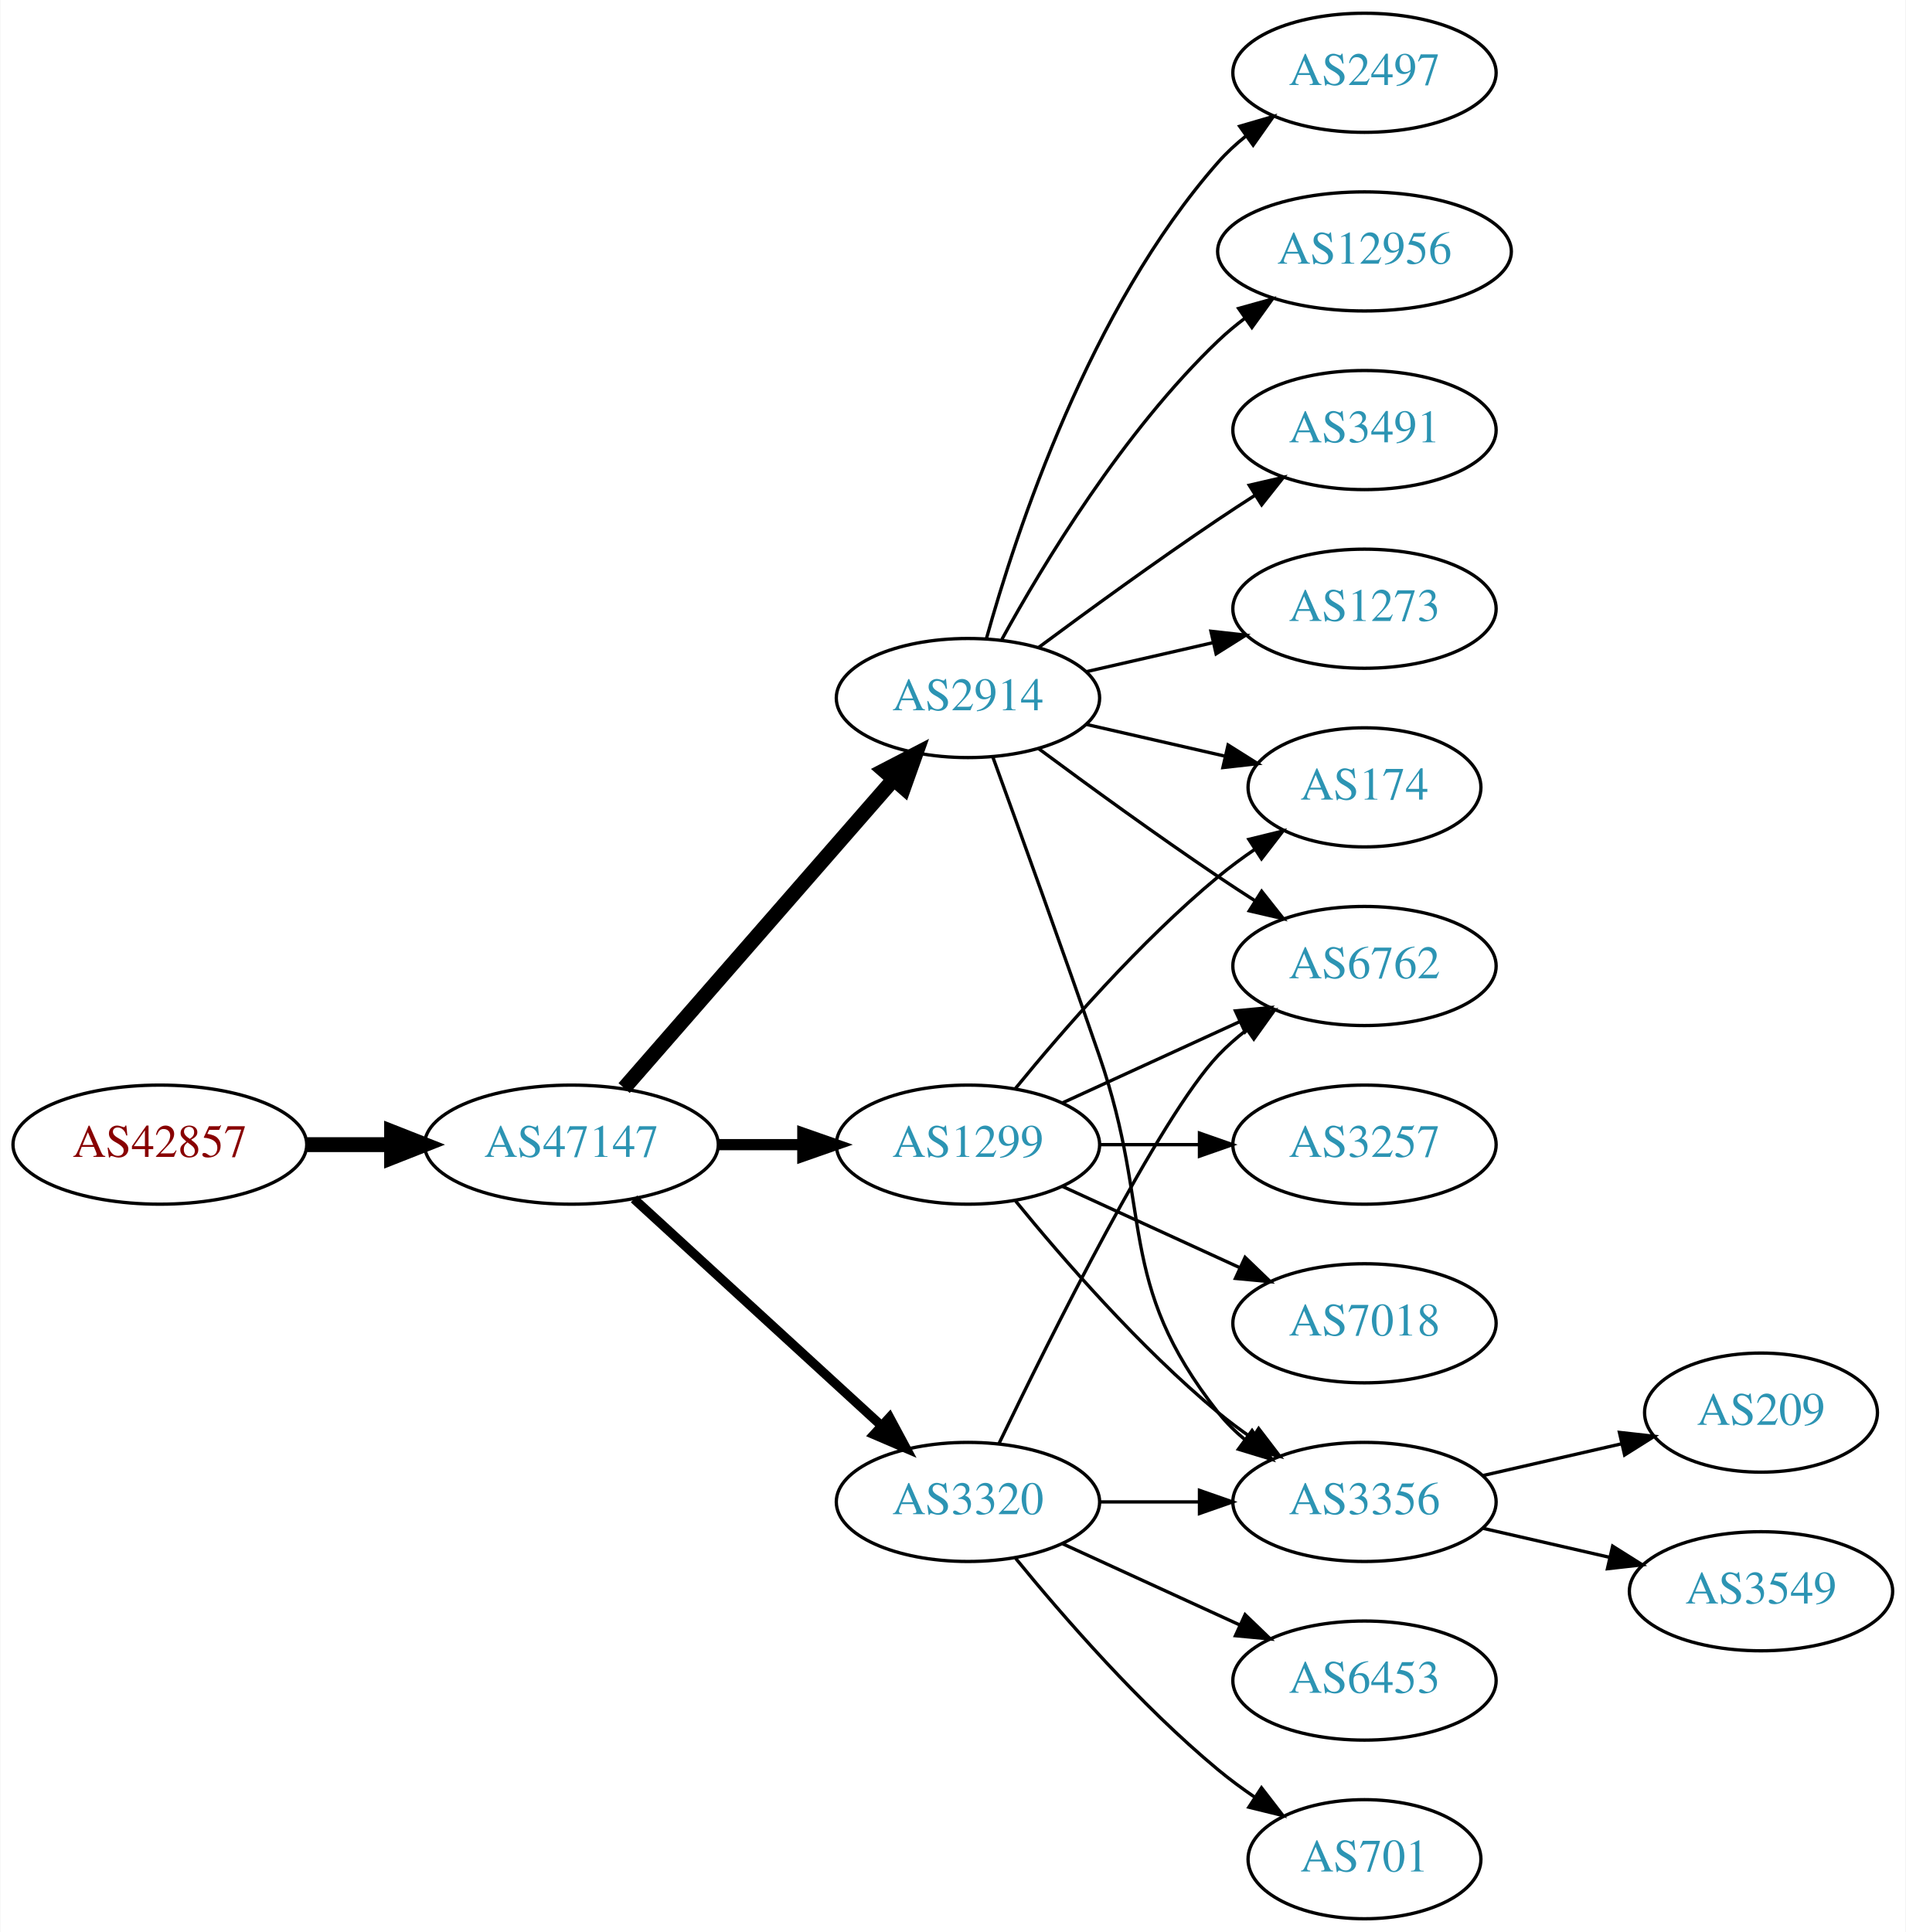
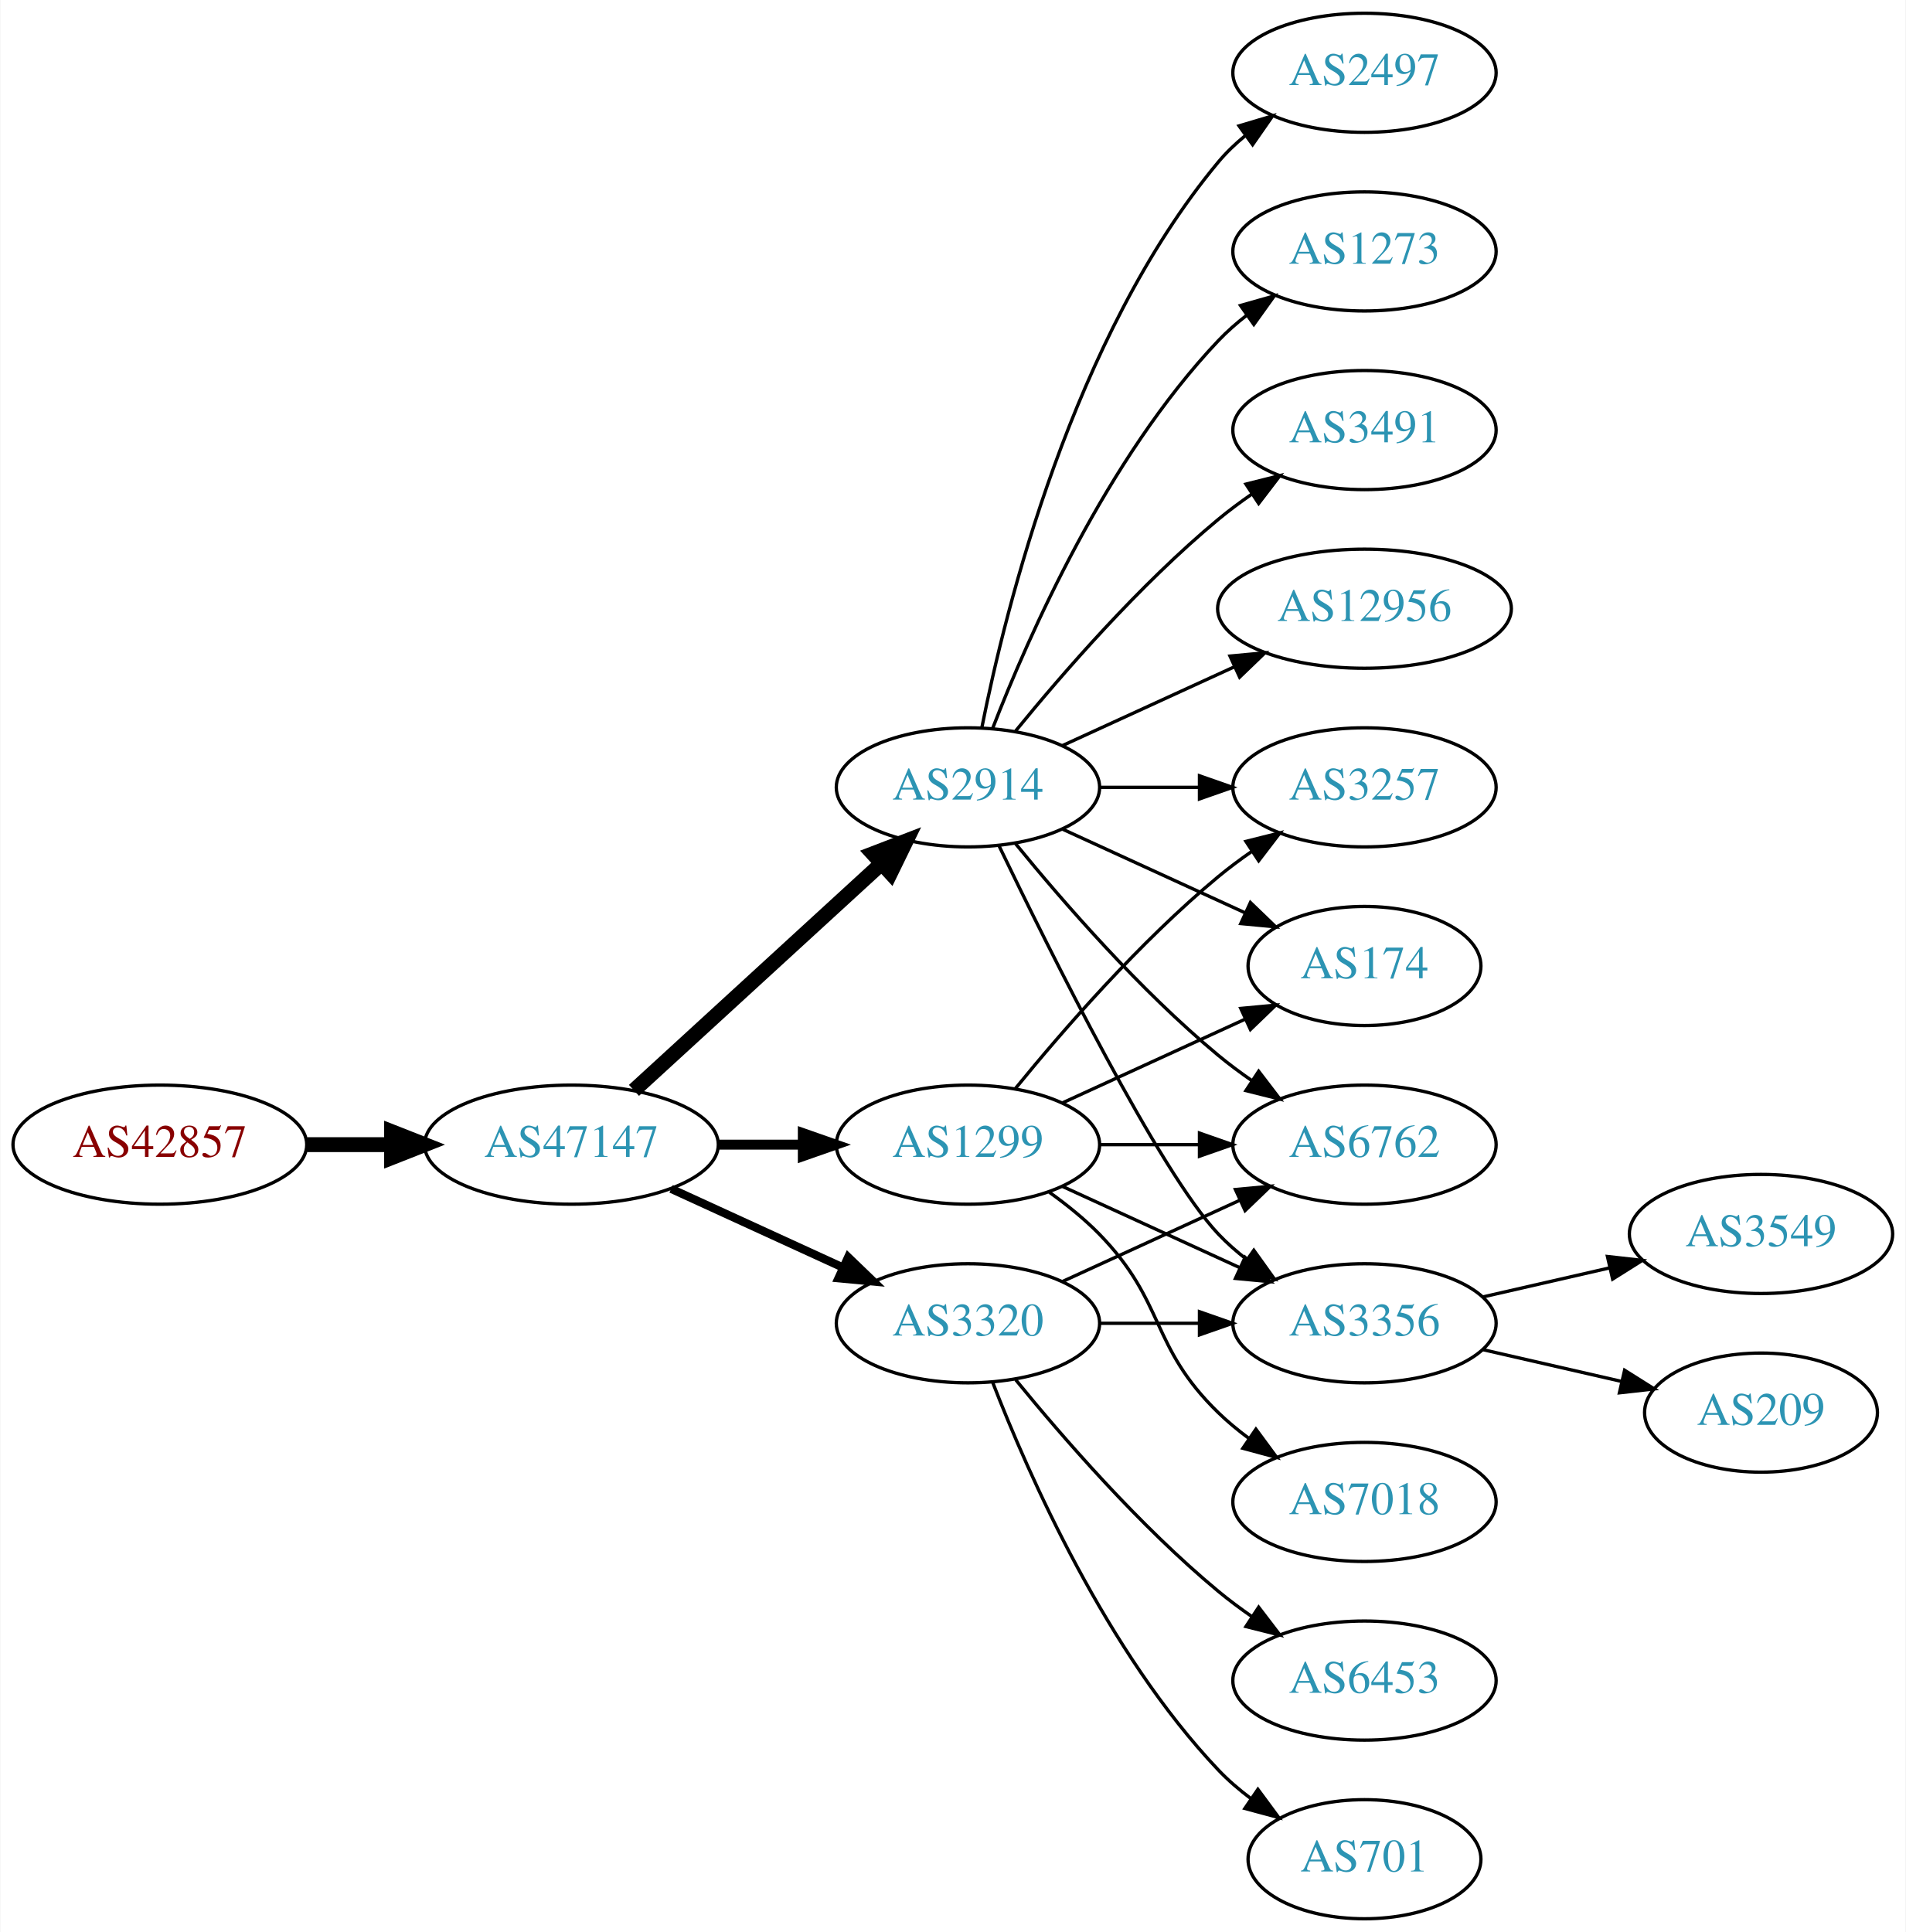
<svg xmlns="http://www.w3.org/2000/svg" xmlns:xlink="http://www.w3.org/1999/xlink" width="576pt" height="584pt" viewBox="0.00 0.00 575.76 584.00">
  <g id="graph0" class="graph" transform="scale(1 1) rotate(0) translate(4 580)">
    <polygon fill="white" stroke="none" points="-4,4 -4,-580 571.762,-580 571.762,4 -4,4" />
    <g id="node1" class="node">
      <g id="a_node1">
        <a xlink:href="/asn/42857" xlink:title="AS42857 ~ Theo Voss [AT]">
          <ellipse fill="#ffffff" stroke="black" cx="44.196" cy="-234" rx="44.393" ry="18" />
          <text text-anchor="middle" x="44.196" y="-230.3" font-family="Times,serif" font-size="14.00" fill="#880000">AS42857</text>
        </a>
      </g>
    </g>
    <g id="node2" class="node">
      <g id="a_node2">
        <a xlink:href="/asn/47147" xlink:title="AS47147 ~ ANEXIA Internetdienstleistungs GmbH [AT]">
          <ellipse fill="#ffffff" stroke="black" cx="168.588" cy="-234" rx="44.393" ry="18" />
          <text text-anchor="middle" x="168.588" y="-230.3" font-family="Times,serif" font-size="14.00" fill="#2c94b3">AS47147</text>
        </a>
      </g>
    </g>
    <g id="edge1" class="edge">
      <path fill="none" stroke="black" stroke-width="4.5" d="M88.692,-234C96.898,-234 105.569,-234 114.041,-234" />
      <polygon fill="black" stroke="black" stroke-width="4.5" points="114.233,-237.938 124.233,-234 114.233,-230.063 114.233,-237.938" />
    </g>
    <g id="node3" class="node">
      <g id="a_node3">
        <a xlink:href="/asn/2914" xlink:title="AS2914 ~ NTT America, Inc. [US]">
-           <ellipse fill="#ffffff" stroke="black" cx="288.431" cy="-369" rx="39.794" ry="18" />
-           <text text-anchor="middle" x="288.431" y="-365.3" font-family="Times,serif" font-size="14.00" fill="#2c94b3">AS2914</text>
+           <ellipse fill="#ffffff" stroke="black" cx="288.431" cy="-342" rx="39.794" ry="18" />
+           <text text-anchor="middle" x="288.431" y="-338.3" font-family="Times,serif" font-size="14.00" fill="#2c94b3">AS2914</text>
        </a>
      </g>
    </g>
    <g id="edge2" class="edge">
-       <path fill="none" stroke="black" stroke-width="4.5" d="M184.513,-251.098C205.056,-274.631 242.175,-317.155 265.771,-344.187" />
-       <polygon fill="black" stroke="black" stroke-width="4.5" points="263.085,-347.097 272.627,-352.041 269.017,-341.918 263.085,-347.097" />
+       <path fill="none" stroke="black" stroke-width="4.5" d="M187.486,-250.403C207.414,-268.667 239.772,-298.322 262.249,-318.921" />
+       <polygon fill="black" stroke="black" stroke-width="4.5" points="259.718,-321.943 269.751,-325.797 265.039,-316.137 259.718,-321.943" />
    </g>
    <g id="node4" class="node">
      <g id="a_node4">
        <a xlink:href="/asn/1299" xlink:title="AS1299 ~ Telia Carrier [EU]">
          <ellipse fill="#ffffff" stroke="black" cx="288.431" cy="-234" rx="39.794" ry="18" />
          <text text-anchor="middle" x="288.431" y="-230.3" font-family="Times,serif" font-size="14.00" fill="#2c94b3">AS1299</text>
        </a>
      </g>
    </g>
    <g id="edge3" class="edge">
-       <path fill="none" stroke="black" stroke-width="3.375" d="M212.799,-234C221.112,-234 229.875,-234 238.357,-234" />
-       <polygon fill="black" stroke="black" stroke-width="3.375" points="238.516,-237.5 248.516,-234 238.516,-230.5 238.516,-237.5" />
+       <path fill="none" stroke="black" stroke-width="3" d="M212.799,-234C221.112,-234 229.875,-234 238.357,-234" />
+       <polygon fill="black" stroke="black" stroke-width="3" points="238.516,-237.5 248.516,-234 238.516,-230.5 238.516,-237.5" />
    </g>
    <g id="node5" class="node">
      <g id="a_node5">
        <a xlink:href="/asn/3320" xlink:title="AS3320 ~ DTAG [DE]">
-           <ellipse fill="#ffffff" stroke="black" cx="288.431" cy="-126" rx="39.794" ry="18" />
-           <text text-anchor="middle" x="288.431" y="-122.3" font-family="Times,serif" font-size="14.00" fill="#2c94b3">AS3320</text>
+           <ellipse fill="#ffffff" stroke="black" cx="288.431" cy="-180" rx="39.794" ry="18" />
+           <text text-anchor="middle" x="288.431" y="-176.3" font-family="Times,serif" font-size="14.00" fill="#2c94b3">AS3320</text>
        </a>
      </g>
    </g>
    <g id="edge4" class="edge">
-       <path fill="none" stroke="black" stroke-width="2.812" d="M187.486,-217.597C207.414,-199.333 239.772,-169.678 262.249,-149.079" />
-       <polygon fill="black" stroke="black" stroke-width="2.812" points="264.743,-151.54 269.751,-142.203 260.014,-146.38 264.743,-151.54" />
+       <path fill="none" stroke="black" stroke-width="2.5" d="M198.718,-220.652C214.329,-213.498 233.727,-204.609 250.399,-196.97" />
+       <polygon fill="black" stroke="black" stroke-width="2.5" points="252.218,-199.986 259.851,-192.638 249.302,-193.622 252.218,-199.986" />
    </g>
    <g id="node6" class="node">
      <g id="a_node6">
-         <a xlink:href="/asn/12956" xlink:title="AS12956 ~ TELXIUS [ES]">
-           <ellipse fill="#ffffff" stroke="black" cx="408.273" cy="-504" rx="44.393" ry="18" />
-           <text text-anchor="middle" x="408.273" y="-500.3" font-family="Times,serif" font-size="14.00" fill="#2c94b3">AS12956</text>
+         <a xlink:href="/asn/1273" xlink:title="AS1273 ~ Vodafone Group PLC [EU]">
+           <ellipse fill="#ffffff" stroke="black" cx="408.273" cy="-504" rx="39.794" ry="18" />
+           <text text-anchor="middle" x="408.273" y="-500.3" font-family="Times,serif" font-size="14.00" fill="#2c94b3">AS1273</text>
        </a>
      </g>
    </g>
    <g id="edge5" class="edge">
-       <path fill="none" stroke="black" d="M298.672,-386.713C311.218,-409.561 335.394,-449.611 364.077,-477 366.584,-479.393 369.335,-481.687 372.197,-483.855" />
-       <polygon fill="black" stroke="black" points="370.244,-486.759 380.448,-489.61 374.249,-481.018 370.244,-486.759" />
+       <path fill="none" stroke="black" d="M295.954,-359.994C306.704,-387.728 330.362,-441.429 364.077,-477 366.663,-479.728 369.581,-482.294 372.649,-484.677" />
+       <polygon fill="black" stroke="black" points="370.803,-487.658 380.997,-490.543 374.827,-481.93 370.803,-487.658" />
    </g>
    <g id="node7" class="node">
      <g id="a_node7">
        <a xlink:href="/asn/174" xlink:title="AS174 ~ Cogent Communications [US]">
-           <ellipse fill="#ffffff" stroke="black" cx="408.273" cy="-342" rx="35.194" ry="18" />
-           <text text-anchor="middle" x="408.273" y="-338.3" font-family="Times,serif" font-size="14.00" fill="#2c94b3">AS174</text>
+           <ellipse fill="#ffffff" stroke="black" cx="408.273" cy="-288" rx="35.194" ry="18" />
+           <text text-anchor="middle" x="408.273" y="-284.3" font-family="Times,serif" font-size="14.00" fill="#2c94b3">AS174</text>
        </a>
      </g>
    </g>
    <g id="edge6" class="edge">
-       <path fill="none" stroke="black" d="M324.15,-361.045C337.243,-358.045 352.265,-354.604 365.906,-351.478" />
-       <polygon fill="black" stroke="black" points="367.047,-354.807 376.013,-349.162 365.484,-347.984 367.047,-354.807" />
+       <path fill="none" stroke="black" d="M317.06,-329.339C333.476,-321.817 354.457,-312.202 372.054,-304.139" />
+       <polygon fill="black" stroke="black" points="373.799,-307.189 381.432,-299.842 370.883,-300.826 373.799,-307.189" />
    </g>
    <g id="node8" class="node">
      <g id="a_node8">
        <a xlink:href="/asn/3491" xlink:title="AS3491 ~ PCCW Global, Inc. [US]">
          <ellipse fill="#ffffff" stroke="black" cx="408.273" cy="-450" rx="39.794" ry="18" />
          <text text-anchor="middle" x="408.273" y="-446.3" font-family="Times,serif" font-size="14.00" fill="#2c94b3">AS3491</text>
        </a>
      </g>
    </g>
    <g id="edge7" class="edge">
-       <path fill="none" stroke="black" d="M309.761,-384.277C324.623,-395.304 345.368,-410.407 364.077,-423 367.626,-425.389 371.377,-427.839 375.125,-430.242" />
-       <polygon fill="black" stroke="black" points="373.451,-433.325 383.774,-435.712 377.193,-427.409 373.451,-433.325" />
+       <path fill="none" stroke="black" d="M302.85,-359.065C316.964,-376.375 340.379,-403.345 364.077,-423 367.294,-425.668 370.794,-428.27 374.365,-430.741" />
+       <polygon fill="black" stroke="black" points="372.442,-433.666 382.721,-436.236 376.288,-427.817 372.442,-433.666" />
    </g>
    <g id="node9" class="node">
      <g id="a_node9">
-         <a xlink:href="/asn/1273" xlink:title="AS1273 ~ Vodafone Group PLC [EU]">
-           <ellipse fill="#ffffff" stroke="black" cx="408.273" cy="-396" rx="39.794" ry="18" />
-           <text text-anchor="middle" x="408.273" y="-392.3" font-family="Times,serif" font-size="14.00" fill="#2c94b3">AS1273</text>
+         <a xlink:href="/asn/12956" xlink:title="AS12956 ~ TELXIUS [ES]">
+           <ellipse fill="#ffffff" stroke="black" cx="408.273" cy="-396" rx="44.393" ry="18" />
+           <text text-anchor="middle" x="408.273" y="-392.3" font-family="Times,serif" font-size="14.00" fill="#2c94b3">AS12956</text>
        </a>
      </g>
    </g>
    <g id="edge8" class="edge">
-       <path fill="none" stroke="black" d="M324.15,-376.955C336.15,-379.704 349.771,-382.825 362.463,-385.733" />
-       <polygon fill="black" stroke="black" points="361.866,-389.187 372.395,-388.009 363.429,-382.364 361.866,-389.187" />
+       <path fill="none" stroke="black" d="M317.06,-354.661C332.557,-361.762 352.124,-370.728 369.071,-378.494" />
+       <polygon fill="black" stroke="black" points="367.624,-381.681 378.173,-382.665 370.54,-375.317 367.624,-381.681" />
    </g>
    <g id="node10" class="node">
      <g id="a_node10">
-         <a xlink:href="/asn/3356" xlink:title="AS3356 ~ Level 3 Parent, LLC [US]">
-           <ellipse fill="#ffffff" stroke="black" cx="408.273" cy="-126" rx="39.794" ry="18" />
-           <text text-anchor="middle" x="408.273" y="-122.3" font-family="Times,serif" font-size="14.00" fill="#2c94b3">AS3356</text>
-         </a>
-       </g>
-     </g>
-     <g id="edge9" class="edge">
-       <path fill="none" stroke="black" d="M295.979,-351.079C303.764,-329.688 317.086,-292.81 328.077,-261 344.602,-213.178 332.779,-192.754 364.077,-153 366.402,-150.047 369.146,-147.33 372.105,-144.853" />
-       <polygon fill="black" stroke="black" points="374.298,-147.585 380.302,-138.855 370.165,-141.936 374.298,-147.585" />
-     </g>
-     <g id="node11" class="node">
-       <g id="a_node11">
        <a xlink:href="/asn/2497" xlink:title="AS2497 ~ Internet Initiative Japan Inc. [JP]">
          <ellipse fill="#ffffff" stroke="black" cx="408.273" cy="-558" rx="39.794" ry="18" />
          <text text-anchor="middle" x="408.273" y="-554.3" font-family="Times,serif" font-size="14.00" fill="#2c94b3">AS2497</text>
        </a>
      </g>
    </g>
+     <g id="edge9" class="edge">
+       <path fill="none" stroke="black" d="M292.629,-360.073C299.793,-396.141 320.067,-478.125 364.077,-531 366.482,-533.889 369.278,-536.563 372.271,-539.013" />
+       <polygon fill="black" stroke="black" points="370.359,-541.95 380.514,-544.973 374.461,-536.277 370.359,-541.95" />
+     </g>
+     <g id="node11" class="node">
+       <g id="a_node11">
+         <a xlink:href="/asn/3257" xlink:title="AS3257 ~ GTT [DE]">
+           <ellipse fill="#ffffff" stroke="black" cx="408.273" cy="-342" rx="39.794" ry="18" />
+           <text text-anchor="middle" x="408.273" y="-338.3" font-family="Times,serif" font-size="14.00" fill="#2c94b3">AS3257</text>
+         </a>
+       </g>
+     </g>
    <g id="edge10" class="edge">
-       <path fill="none" stroke="black" d="M294.004,-386.946C302.909,-418.995 325.194,-486.842 364.077,-531 366.561,-533.821 369.411,-536.449 372.437,-538.871" />
-       <polygon fill="black" stroke="black" points="370.554,-541.828 380.726,-544.791 374.622,-536.131 370.554,-541.828" />
+       <path fill="none" stroke="black" d="M328.343,-342C337.897,-342 348.246,-342 358.209,-342" />
+       <polygon fill="black" stroke="black" points="358.402,-345.5 368.402,-342 358.402,-338.5 358.402,-345.5" />
    </g>
    <g id="node12" class="node">
      <g id="a_node12">
        <a xlink:href="/asn/6762" xlink:title="AS6762 ~ TELECOM ITALIA SPARKLE S.p.A. [IT]">
-           <ellipse fill="#ffffff" stroke="black" cx="408.273" cy="-288" rx="39.794" ry="18" />
-           <text text-anchor="middle" x="408.273" y="-284.3" font-family="Times,serif" font-size="14.00" fill="#2c94b3">AS6762</text>
+           <ellipse fill="#ffffff" stroke="black" cx="408.273" cy="-234" rx="39.794" ry="18" />
+           <text text-anchor="middle" x="408.273" y="-230.3" font-family="Times,serif" font-size="14.00" fill="#2c94b3">AS6762</text>
        </a>
      </g>
    </g>
    <g id="edge11" class="edge">
-       <path fill="none" stroke="black" d="M309.761,-353.723C324.623,-342.696 345.368,-327.593 364.077,-315 367.626,-312.611 371.377,-310.161 375.125,-307.758" />
-       <polygon fill="black" stroke="black" points="377.193,-310.591 383.774,-302.288 373.451,-304.675 377.193,-310.591" />
-     </g>
-     <g id="edge13" class="edge">
-       <path fill="none" stroke="black" d="M302.85,-251.065C316.964,-268.375 340.379,-295.345 364.077,-315 367.54,-317.872 371.333,-320.669 375.187,-323.308" />
-       <polygon fill="black" stroke="black" points="373.33,-326.275 383.62,-328.797 377.149,-320.408 373.33,-326.275" />
-     </g>
-     <g id="edge16" class="edge">
-       <path fill="none" stroke="black" d="M302.85,-216.935C316.964,-199.625 340.379,-172.655 364.077,-153 367.294,-150.332 370.794,-147.73 374.365,-145.259" />
-       <polygon fill="black" stroke="black" points="376.288,-148.183 382.721,-139.764 372.442,-142.334 376.288,-148.183" />
-     </g>
-     <g id="edge15" class="edge">
-       <path fill="none" stroke="black" d="M317.06,-246.661C333.017,-253.973 353.287,-263.261 370.57,-271.181" />
-       <polygon fill="black" stroke="black" points="369.269,-274.435 379.818,-275.419 372.185,-268.071 369.269,-274.435" />
+       <path fill="none" stroke="black" d="M302.85,-324.935C316.964,-307.625 340.379,-280.655 364.077,-261 367.294,-258.332 370.794,-255.73 374.365,-253.259" />
+       <polygon fill="black" stroke="black" points="376.288,-256.183 382.721,-247.764 372.442,-250.334 376.288,-256.183" />
    </g>
    <g id="node13" class="node">
      <g id="a_node13">
-         <a xlink:href="/asn/3257" xlink:title="AS3257 ~ GTT [DE]">
-           <ellipse fill="#ffffff" stroke="black" cx="408.273" cy="-234" rx="39.794" ry="18" />
-           <text text-anchor="middle" x="408.273" y="-230.3" font-family="Times,serif" font-size="14.00" fill="#2c94b3">AS3257</text>
+         <a xlink:href="/asn/3356" xlink:title="AS3356 ~ Level 3 Parent, LLC [US]">
+           <ellipse fill="#ffffff" stroke="black" cx="408.273" cy="-180" rx="39.794" ry="18" />
+           <text text-anchor="middle" x="408.273" y="-176.3" font-family="Times,serif" font-size="14.00" fill="#2c94b3">AS3356</text>
        </a>
      </g>
    </g>
    <g id="edge12" class="edge">
+       <path fill="none" stroke="black" d="M297.778,-324.405C313.245,-292.268 346.39,-225.66 364.077,-207 366.663,-204.272 369.581,-201.706 372.649,-199.323" />
+       <polygon fill="black" stroke="black" points="374.827,-202.07 380.997,-193.457 370.803,-196.342 374.827,-202.07" />
+     </g>
+     <g id="edge14" class="edge">
+       <path fill="none" stroke="black" d="M317.06,-246.661C333.476,-254.183 354.457,-263.798 372.054,-271.861" />
+       <polygon fill="black" stroke="black" points="370.883,-275.174 381.432,-276.158 373.799,-268.811 370.883,-275.174" />
+     </g>
+     <g id="edge17" class="edge">
+       <path fill="none" stroke="black" d="M302.85,-251.065C316.964,-268.375 340.379,-295.345 364.077,-315 367.294,-317.668 370.794,-320.27 374.365,-322.741" />
+       <polygon fill="black" stroke="black" points="372.442,-325.666 382.721,-328.236 376.288,-319.817 372.442,-325.666" />
+     </g>
+     <g id="edge15" class="edge">
      <path fill="none" stroke="black" d="M328.343,-234C337.897,-234 348.246,-234 358.209,-234" />
      <polygon fill="black" stroke="black" points="358.402,-237.5 368.402,-234 358.402,-230.5 358.402,-237.5" />
+     </g>
+     <g id="edge13" class="edge">
+       <path fill="none" stroke="black" d="M317.06,-221.339C333.017,-214.027 353.287,-204.739 370.57,-196.819" />
+       <polygon fill="black" stroke="black" points="372.185,-199.929 379.818,-192.581 369.269,-193.565 372.185,-199.929" />
    </g>
    <g id="node14" class="node">
      <g id="a_node14">
        <a xlink:href="/asn/7018" xlink:title="AS7018 ~ AT&amp;T Services, Inc. [US]">
-           <ellipse fill="#ffffff" stroke="black" cx="408.273" cy="-180" rx="39.794" ry="18" />
-           <text text-anchor="middle" x="408.273" y="-176.3" font-family="Times,serif" font-size="14.00" fill="#2c94b3">AS7018</text>
-         </a>
-       </g>
-     </g>
-     <g id="edge14" class="edge">
-       <path fill="none" stroke="black" d="M317.06,-221.339C333.017,-214.027 353.287,-204.739 370.57,-196.819" />
-       <polygon fill="black" stroke="black" points="372.185,-199.929 379.818,-192.581 369.269,-193.565 372.185,-199.929" />
-     </g>
-     <g id="edge21" class="edge">
-       <path fill="none" stroke="black" d="M328.343,-126C337.897,-126 348.246,-126 358.209,-126" />
-       <polygon fill="black" stroke="black" points="358.402,-129.5 368.402,-126 358.402,-122.5 358.402,-129.5" />
-     </g>
-     <g id="edge19" class="edge">
-       <path fill="none" stroke="black" d="M297.778,-143.595C313.245,-175.732 346.39,-242.34 364.077,-261 366.663,-263.728 369.581,-266.294 372.649,-268.677" />
-       <polygon fill="black" stroke="black" points="370.803,-271.658 380.997,-274.543 374.827,-265.93 370.803,-271.658" />
+           <ellipse fill="#ffffff" stroke="black" cx="408.273" cy="-126" rx="39.794" ry="18" />
+           <text text-anchor="middle" x="408.273" y="-122.3" font-family="Times,serif" font-size="14.00" fill="#2c94b3">AS7018</text>
+         </a>
+       </g>
+     </g>
+     <g id="edge16" class="edge">
+       <path fill="none" stroke="black" d="M313.025,-219.611C318.281,-215.852 323.613,-211.563 328.077,-207 348.25,-186.383 343.384,-173.094 364.077,-153 366.922,-150.237 370.096,-147.614 373.396,-145.166" />
+       <polygon fill="black" stroke="black" points="375.462,-147.994 381.744,-139.462 371.513,-142.214 375.462,-147.994" />
+     </g>
+     <g id="edge22" class="edge">
+       <path fill="none" stroke="black" d="M317.06,-192.661C333.017,-199.973 353.287,-209.261 370.57,-217.181" />
+       <polygon fill="black" stroke="black" points="369.269,-220.435 379.818,-221.419 372.185,-214.071 369.269,-220.435" />
+     </g>
+     <g id="edge20" class="edge">
+       <path fill="none" stroke="black" d="M328.343,-180C337.897,-180 348.246,-180 358.209,-180" />
+       <polygon fill="black" stroke="black" points="358.402,-183.5 368.402,-180 358.402,-176.5 358.402,-183.5" />
    </g>
    <g id="node17" class="node">
      <g id="a_node17">
        <a xlink:href="/asn/701" xlink:title="AS701 ~ UUNET [US]">
          <ellipse fill="#ffffff" stroke="black" cx="408.273" cy="-18" rx="35.194" ry="18" />
          <text text-anchor="middle" x="408.273" y="-14.3" font-family="Times,serif" font-size="14.00" fill="#2c94b3">AS701</text>
        </a>
      </g>
    </g>
-     <g id="edge20" class="edge">
-       <path fill="none" stroke="black" d="M302.85,-108.935C316.964,-91.625 340.379,-64.655 364.077,-45 367.54,-42.128 371.333,-39.331 375.187,-36.692" />
-       <polygon fill="black" stroke="black" points="377.149,-39.592 383.62,-31.203 373.33,-33.725 377.149,-39.592" />
+     <g id="edge21" class="edge">
+       <path fill="none" stroke="black" d="M295.954,-162.006C306.704,-134.272 330.362,-80.571 364.077,-45 367.02,-41.895 370.394,-38.999 373.929,-36.345" />
+       <polygon fill="black" stroke="black" points="376.059,-39.129 382.348,-30.603 372.115,-33.346 376.059,-39.129" />
    </g>
    <g id="node18" class="node">
      <g id="a_node18">
        <a xlink:href="/asn/6453" xlink:title="AS6453 ~ TATA COMMUNICATIONS (AMERICA) INC [US]">
          <ellipse fill="#ffffff" stroke="black" cx="408.273" cy="-72" rx="39.794" ry="18" />
          <text text-anchor="middle" x="408.273" y="-68.3" font-family="Times,serif" font-size="14.00" fill="#2c94b3">AS6453</text>
        </a>
      </g>
    </g>
-     <g id="edge22" class="edge">
-       <path fill="none" stroke="black" d="M317.06,-113.339C333.017,-106.027 353.287,-96.739 370.57,-88.819" />
-       <polygon fill="black" stroke="black" points="372.185,-91.929 379.818,-84.581 369.269,-85.565 372.185,-91.929" />
+     <g id="edge23" class="edge">
+       <path fill="none" stroke="black" d="M302.85,-162.935C316.964,-145.625 340.379,-118.655 364.077,-99 367.294,-96.332 370.794,-93.73 374.365,-91.259" />
+       <polygon fill="black" stroke="black" points="376.288,-94.183 382.721,-85.764 372.442,-88.334 376.288,-94.183" />
    </g>
    <g id="node15" class="node">
      <g id="a_node15">
+         <a xlink:href="/asn/3549" xlink:title="AS3549 ~ Level 3 Parent, LLC [US]">
+           <ellipse fill="#ffffff" stroke="black" cx="528.116" cy="-207" rx="39.794" ry="18" />
+           <text text-anchor="middle" x="528.116" y="-203.3" font-family="Times,serif" font-size="14.00" fill="#2c94b3">AS3549</text>
+         </a>
+       </g>
+     </g>
+     <g id="edge18" class="edge">
+       <path fill="none" stroke="black" d="M443.993,-187.955C455.993,-190.704 469.613,-193.825 482.306,-196.733" />
+       <polygon fill="black" stroke="black" points="481.708,-200.187 492.238,-199.009 483.272,-193.364 481.708,-200.187" />
+     </g>
+     <g id="node16" class="node">
+       <g id="a_node16">
        <a xlink:href="/asn/209" xlink:title="AS209 ~ CenturyLink Communications, LLC [US]">
          <ellipse fill="#ffffff" stroke="black" cx="528.116" cy="-153" rx="35.194" ry="18" />
          <text text-anchor="middle" x="528.116" y="-149.3" font-family="Times,serif" font-size="14.00" fill="#2c94b3">AS209</text>
        </a>
      </g>
    </g>
-     <g id="edge17" class="edge">
-       <path fill="none" stroke="black" d="M443.993,-133.955C457.085,-136.955 472.107,-140.396 485.748,-143.522" />
-       <polygon fill="black" stroke="black" points="485.326,-147.016 495.855,-145.838 486.89,-140.193 485.326,-147.016" />
-     </g>
-     <g id="node16" class="node">
-       <g id="a_node16">
-         <a xlink:href="/asn/3549" xlink:title="AS3549 ~ Level 3 Parent, LLC [US]">
-           <ellipse fill="#ffffff" stroke="black" cx="528.116" cy="-99" rx="39.794" ry="18" />
-           <text text-anchor="middle" x="528.116" y="-95.3" font-family="Times,serif" font-size="14.00" fill="#2c94b3">AS3549</text>
-         </a>
-       </g>
-     </g>
-     <g id="edge18" class="edge">
-       <path fill="none" stroke="black" d="M443.993,-118.045C455.993,-115.296 469.613,-112.175 482.306,-109.267" />
-       <polygon fill="black" stroke="black" points="483.272,-112.636 492.238,-106.991 481.708,-105.813 483.272,-112.636" />
+     <g id="edge19" class="edge">
+       <path fill="none" stroke="black" d="M443.993,-172.045C457.085,-169.045 472.107,-165.604 485.748,-162.478" />
+       <polygon fill="black" stroke="black" points="486.89,-165.807 495.855,-160.162 485.326,-158.984 486.89,-165.807" />
    </g>
  </g>
</svg>
